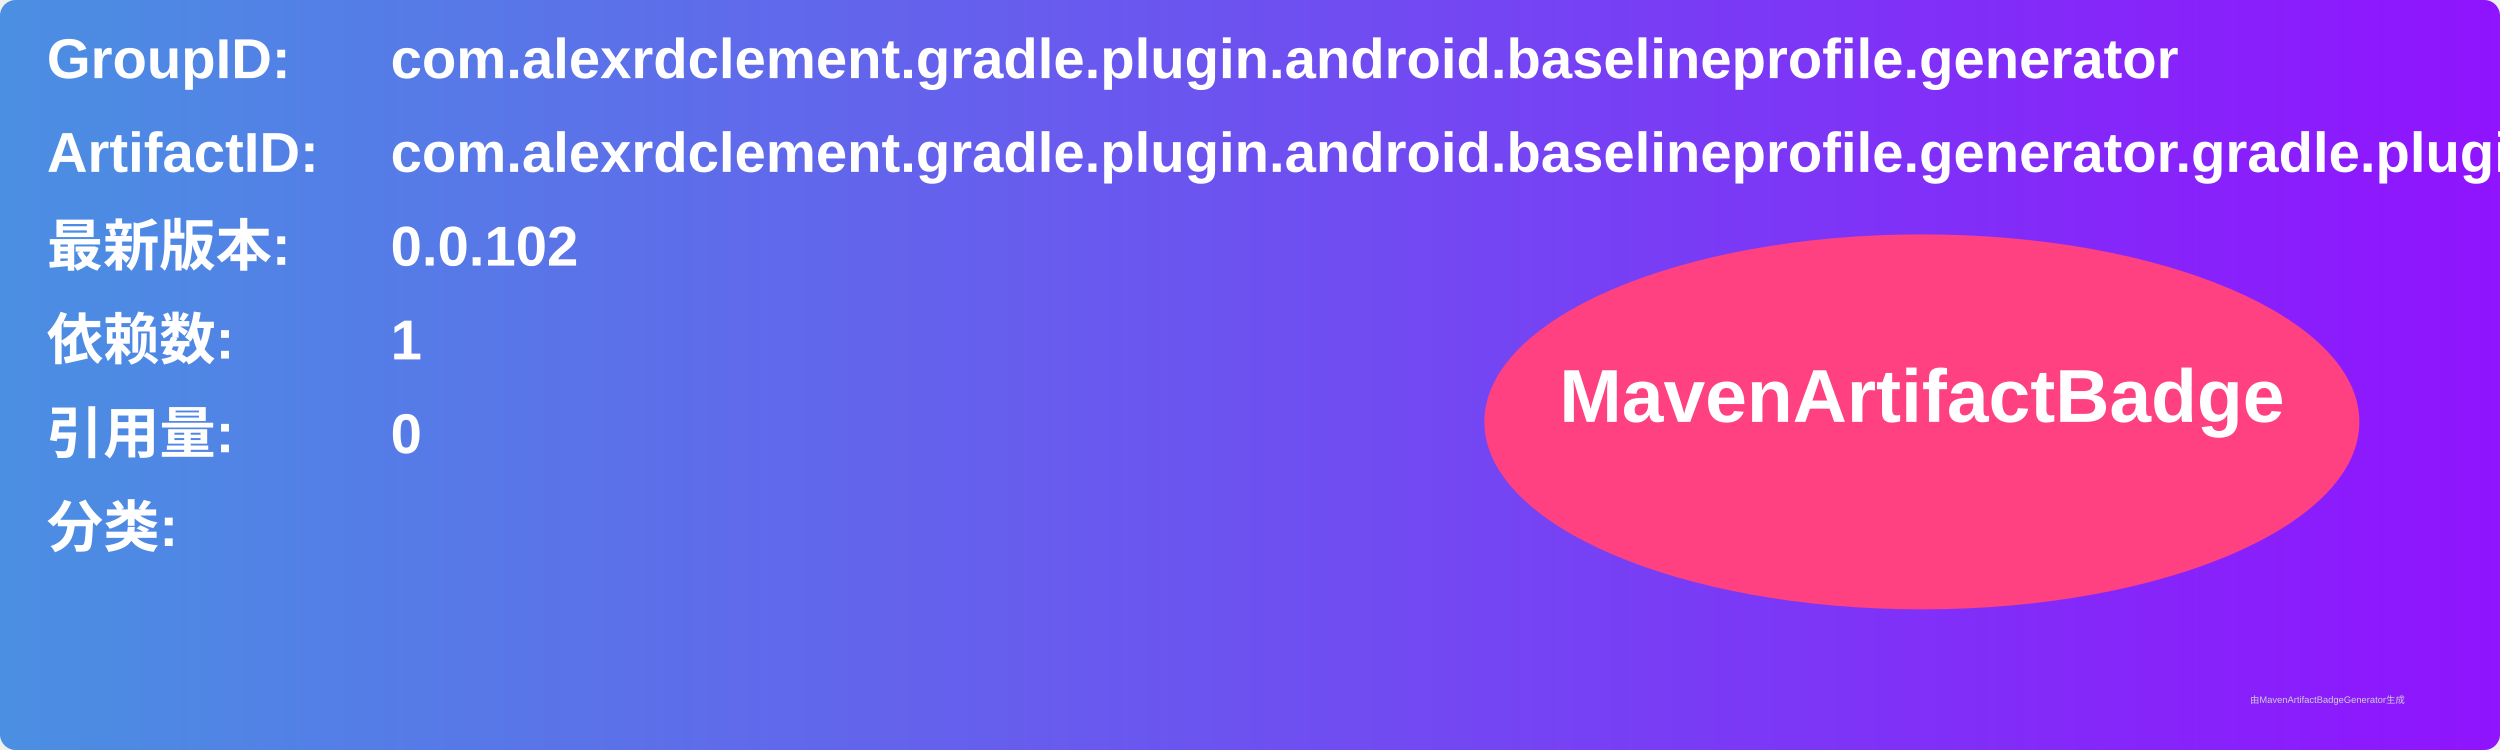
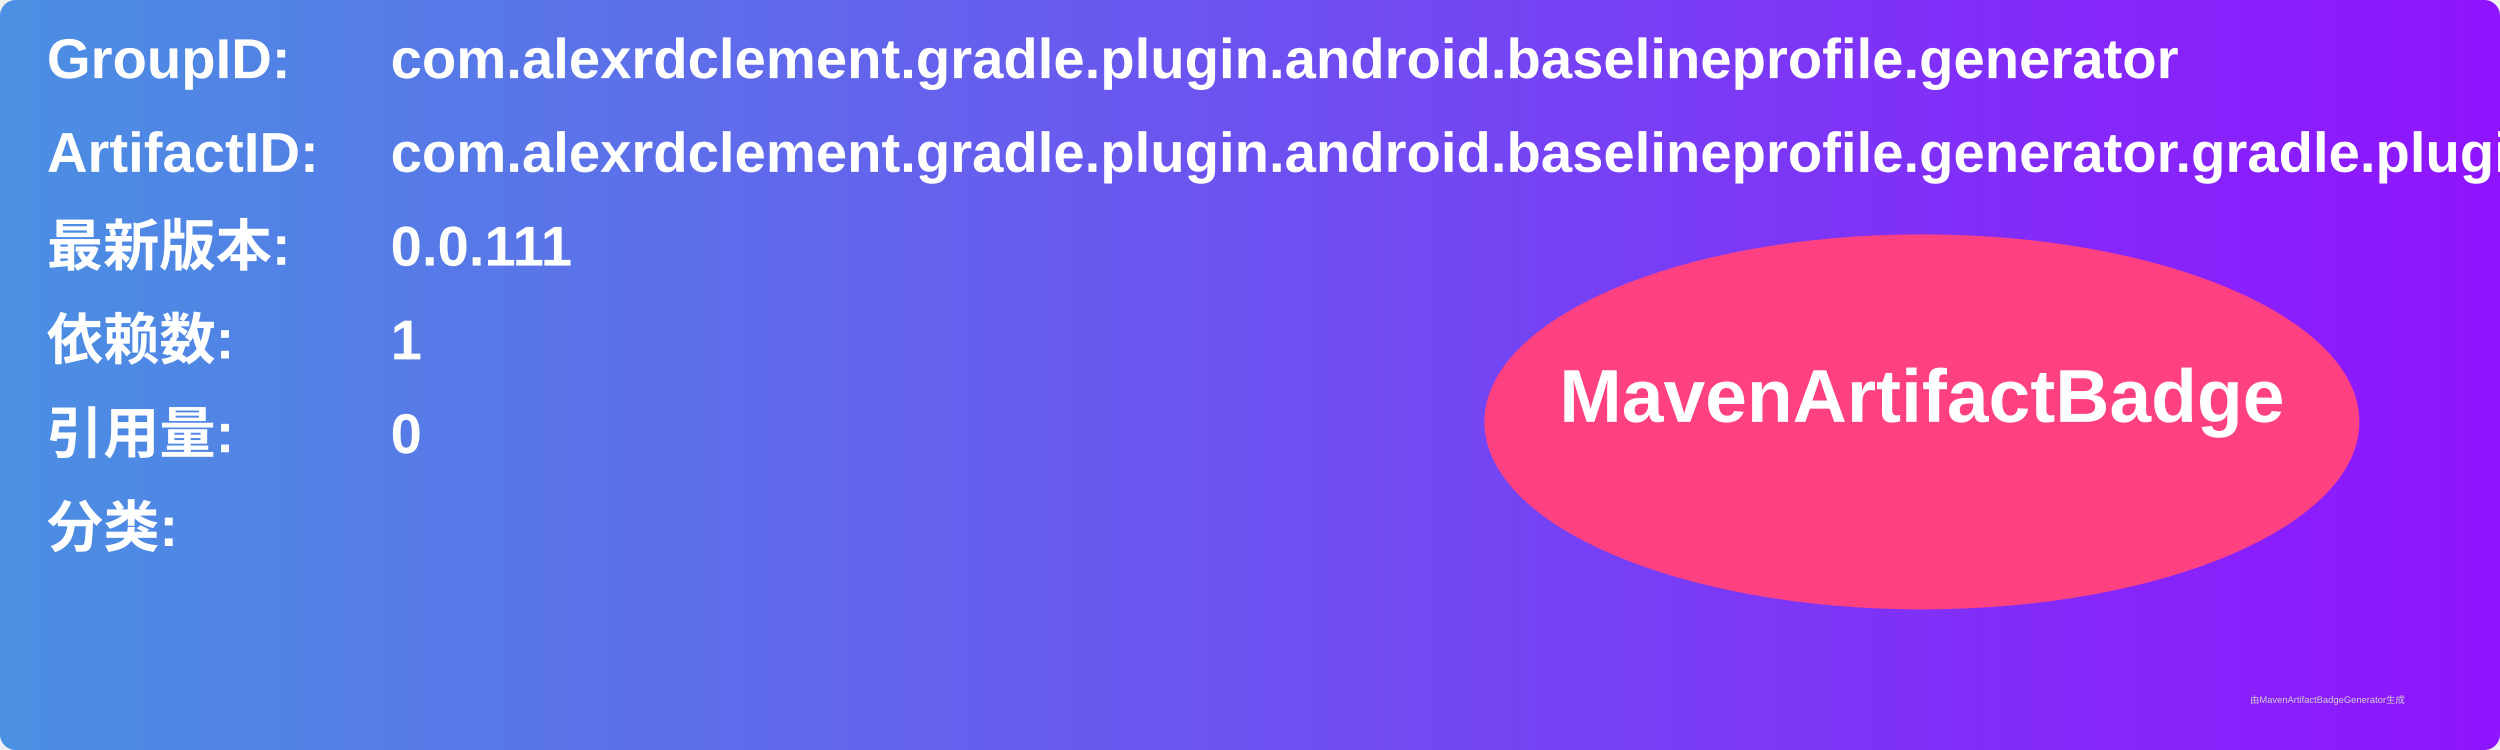
<svg xmlns="http://www.w3.org/2000/svg" width="800" height="240" viewBox="0 0 800 240">
  <linearGradient id="grad" x1="0%" y1="0%" x2="100%" y2="0%">
    <stop offset="0%" stop-color="#4a90e2" />
    <stop offset="100%" stop-color="#9013fe" />
  </linearGradient>
  <rect width="100%" height="100%" rx="5" ry="5" fill="url(#grad)" />
  <g transform="translate(15, 15)">
    <text x="0" y="10" font-family="Arial" font-size="18" fill="white" font-weight="bold" width="260">GroupID:</text>
    <text x="110" y="10" font-family="Arial" font-size="18" fill="white" font-weight="bold" width="460">com.alexrdclement.gradle.plugin.android.baselineprofile.generator</text>
    <text x="0" y="40" font-family="Arial" font-size="18" fill="white" font-weight="bold" width="260">ArtifactID:</text>
    <text x="110" y="40" font-family="Arial" font-size="18" fill="white" font-weight="bold" width="460">com.alexrdclement.gradle.plugin.android.baselineprofile.generator.gradle.plugin</text>
    <text x="0" y="70" font-family="Arial" font-size="18" fill="white" font-weight="bold">最新版本:</text>
    <text x="110" y="70" font-family="Arial" font-size="18" fill="white" font-weight="bold">
-       <tspan font-weight="bold">0.0.102</tspan>
+       <tspan font-weight="bold">0.0.111</tspan>
    </text>
    <text x="0" y="100" font-family="Arial" font-size="18" fill="white" font-weight="bold">依赖数: </text>
    <text x="110" y="100" font-family="Arial" font-size="18" fill="white">
      <tspan font-weight="bold">1</tspan>
    </text>
    <text x="0" y="130" font-family="Arial" font-size="18" fill="white" font-weight="bold">引用量: </text>
    <text x="110" y="130" font-family="Arial" font-size="18" fill="white">
      <tspan font-weight="bold">0</tspan>
    </text>
    <text x="0" y="160" font-family="Arial" font-size="18" fill="white" font-weight="bold">分类:</text>
    <text x="10" y="190" font-family="Arial" font-size="10" fill="white">
      <tspan font-weight="bold" />
    </text>
    <ellipse cx="600" cy="120" rx="140" ry="60" fill="#ff4081" />
    <text x="600" y="120" text-anchor="middle" font-family="Arial" font-size="24" fill="white" font-weight="bold">MavenArtifactBadge</text>
  </g>
  <text x="720" y="225" font-family="Arial" font-size="3" fill="#d0d0d0">由MavenArtifactBadgeGenerator生成</text>
</svg>
